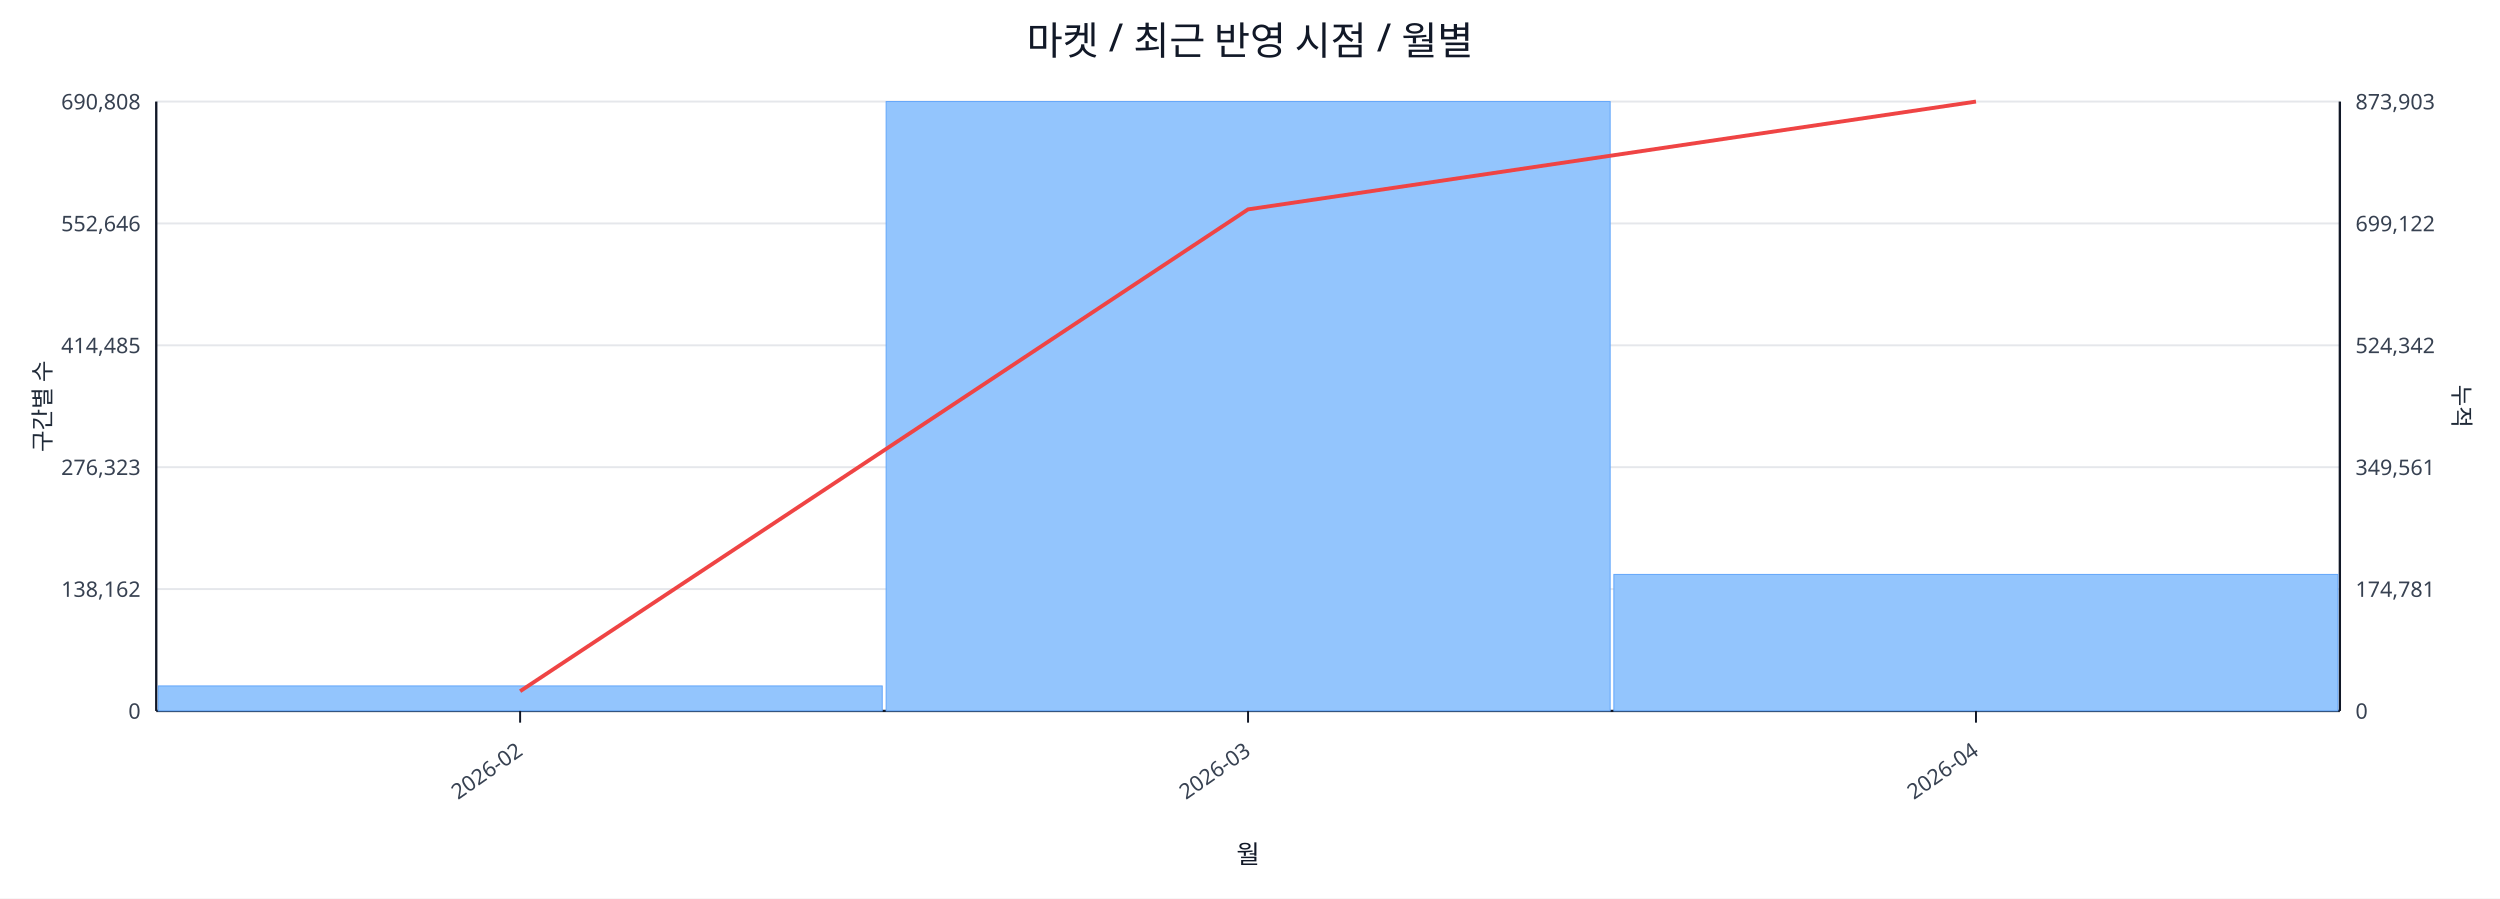
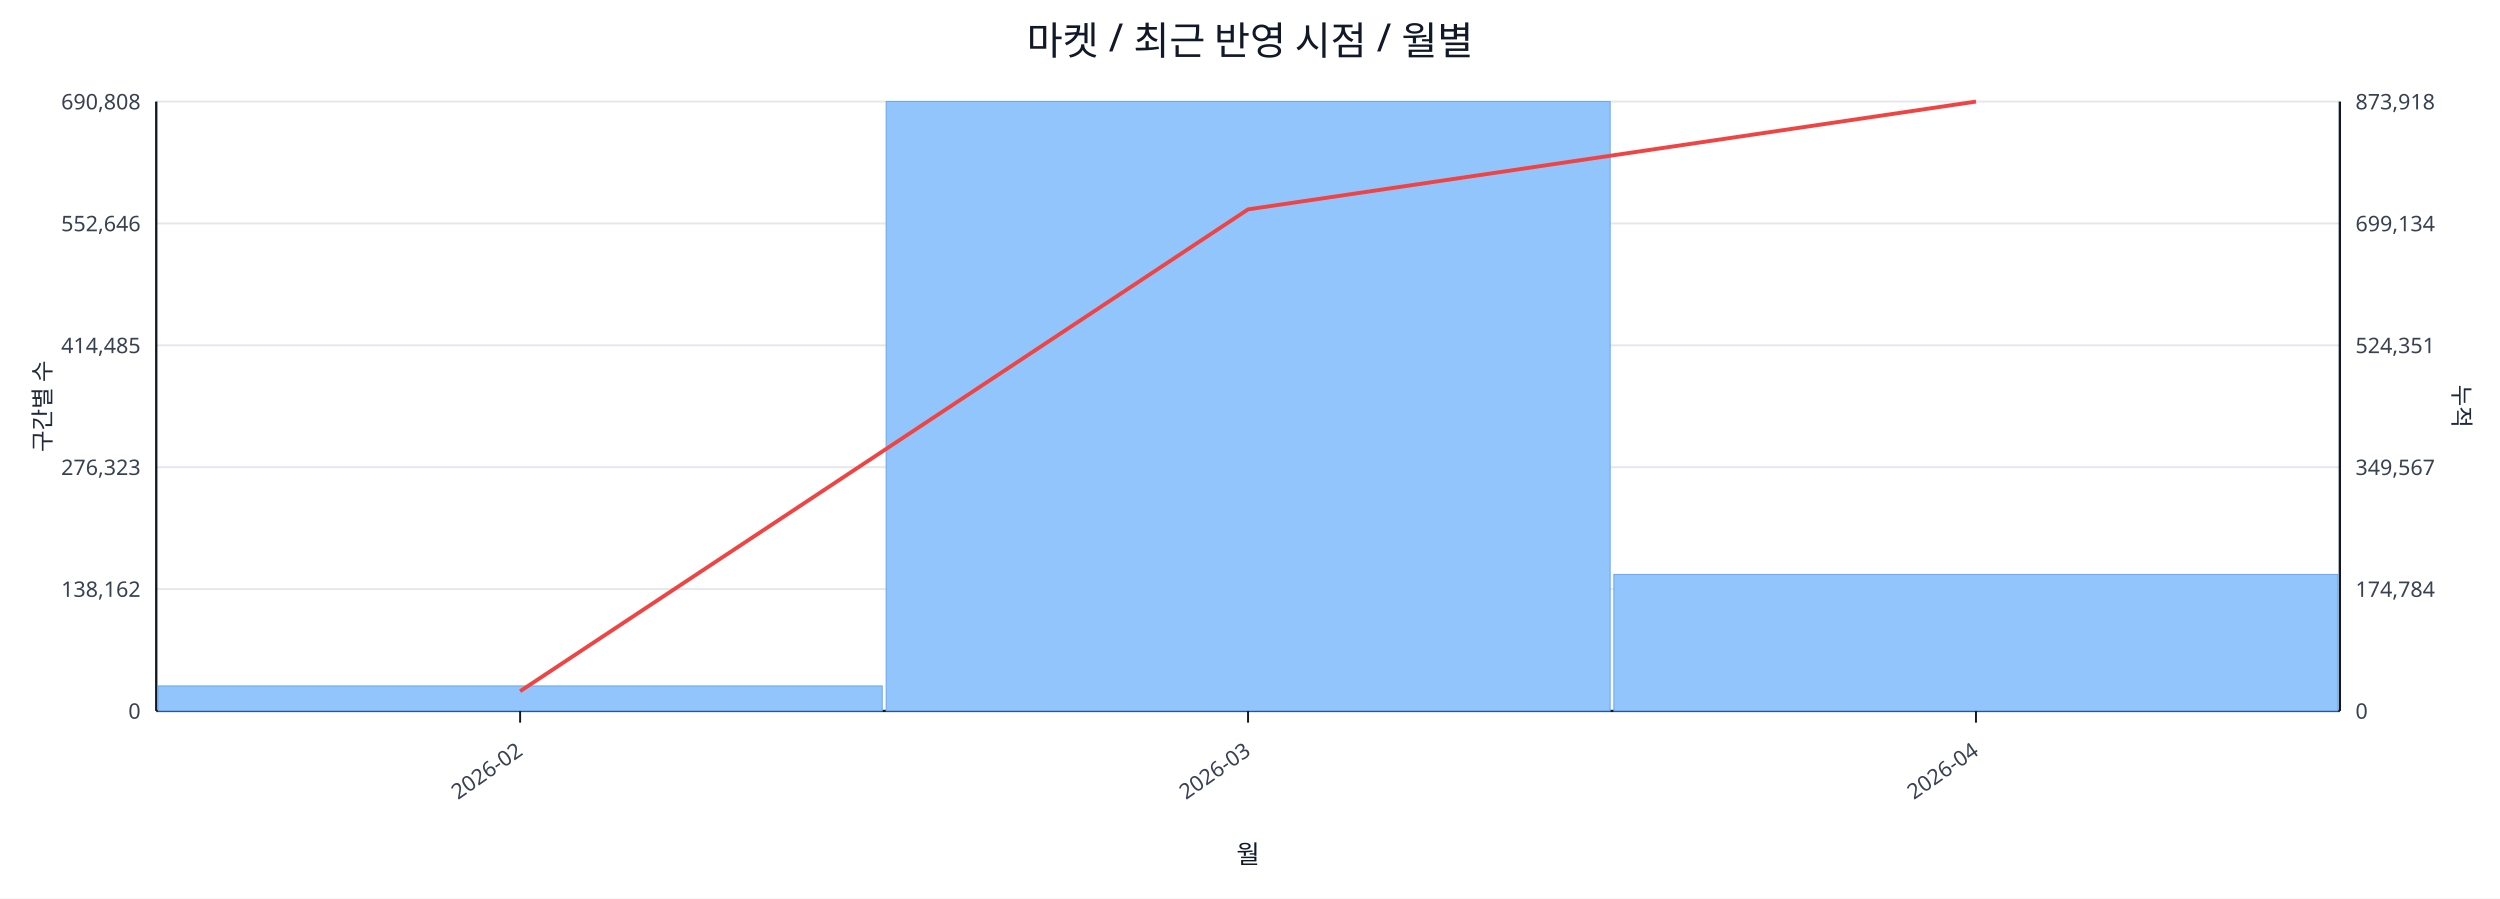
<svg xmlns="http://www.w3.org/2000/svg" width="1280" height="460" viewBox="0 0 1280 460">
  <rect x="0" y="0" width="100%" height="100%" fill="#ffffff" />
  <text x="640.0" y="28" font-size="20" text-anchor="middle" font-family="sans-serif" fill="#111827">마켓 / 최근 반영 시점 / 월별</text>
  <line x1="80.0" y1="52.0" x2="1198.0" y2="52.0" stroke="#e5e7eb" stroke-width="1" />
  <text x="72.0" y="56.0" font-size="11" text-anchor="end" font-family="sans-serif" fill="#374151">690,808</text>
-   <text x="1206.0" y="56.0" font-size="11" text-anchor="start" font-family="sans-serif" fill="#374151">873,903</text>
+   <text x="1206.0" y="56.0" font-size="11" text-anchor="start" font-family="sans-serif" fill="#374151">873,918</text>
  <line x1="80.0" y1="114.4" x2="1198.0" y2="114.4" stroke="#e5e7eb" stroke-width="1" />
  <text x="72.0" y="118.4" font-size="11" text-anchor="end" font-family="sans-serif" fill="#374151">552,646</text>
-   <text x="1206.0" y="118.4" font-size="11" text-anchor="start" font-family="sans-serif" fill="#374151">699,122</text>
+   <text x="1206.0" y="118.4" font-size="11" text-anchor="start" font-family="sans-serif" fill="#374151">699,134</text>
  <line x1="80.0" y1="176.8" x2="1198.0" y2="176.8" stroke="#e5e7eb" stroke-width="1" />
  <text x="72.0" y="180.8" font-size="11" text-anchor="end" font-family="sans-serif" fill="#374151">414,485</text>
-   <text x="1206.0" y="180.8" font-size="11" text-anchor="start" font-family="sans-serif" fill="#374151">524,342</text>
+   <text x="1206.0" y="180.8" font-size="11" text-anchor="start" font-family="sans-serif" fill="#374151">524,351</text>
  <line x1="80.0" y1="239.2" x2="1198.0" y2="239.2" stroke="#e5e7eb" stroke-width="1" />
  <text x="72.0" y="243.2" font-size="11" text-anchor="end" font-family="sans-serif" fill="#374151">276,323</text>
-   <text x="1206.0" y="243.2" font-size="11" text-anchor="start" font-family="sans-serif" fill="#374151">349,561</text>
+   <text x="1206.0" y="243.2" font-size="11" text-anchor="start" font-family="sans-serif" fill="#374151">349,567</text>
  <line x1="80.0" y1="301.6" x2="1198.0" y2="301.6" stroke="#e5e7eb" stroke-width="1" />
  <text x="72.0" y="305.6" font-size="11" text-anchor="end" font-family="sans-serif" fill="#374151">138,162</text>
-   <text x="1206.0" y="305.6" font-size="11" text-anchor="start" font-family="sans-serif" fill="#374151">174,781</text>
+   <text x="1206.0" y="305.6" font-size="11" text-anchor="start" font-family="sans-serif" fill="#374151">174,784</text>
  <line x1="80.0" y1="364.0" x2="1198.0" y2="364.0" stroke="#e5e7eb" stroke-width="1" />
  <text x="72.0" y="368.0" font-size="11" text-anchor="end" font-family="sans-serif" fill="#374151">0</text>
  <text x="1206.0" y="368.0" font-size="11" text-anchor="start" font-family="sans-serif" fill="#374151">0</text>
  <line x1="80.0" y1="364.0" x2="1198.0" y2="364.0" stroke="#111827" stroke-width="1.2" />
  <line x1="80.0" y1="52.0" x2="80.0" y2="364.0" stroke="#111827" stroke-width="1.2" />
  <line x1="1198.0" y1="52.0" x2="1198.0" y2="364.0" stroke="#111827" stroke-width="1.2" />
  <rect x="81.0" y="351.2" width="370.7" height="12.8" fill="#93c5fd" stroke="#60a5fa" stroke-width="0.5" />
  <rect x="453.7" y="52.0" width="370.7" height="312.0" fill="#93c5fd" stroke="#60a5fa" stroke-width="0.5" />
  <rect x="826.3" y="294.1" width="370.7" height="69.9" fill="#93c5fd" stroke="#60a5fa" stroke-width="0.5" />
  <polyline fill="none" stroke="#ef4444" stroke-width="2" points="266.3,353.9 639.0,107.2 1011.7,52.0" />
  <line x1="266.3" y1="364.0" x2="266.3" y2="370.0" stroke="#111827" stroke-width="1" />
  <text x="268.3" y="386.0" font-size="11" text-anchor="end" transform="rotate(-35 268.3 386.0)" font-family="sans-serif" fill="#374151">2026-02</text>
  <line x1="639.0" y1="364.0" x2="639.0" y2="370.0" stroke="#111827" stroke-width="1" />
  <text x="641.0" y="386.0" font-size="11" text-anchor="end" transform="rotate(-35 641.0 386.0)" font-family="sans-serif" fill="#374151">2026-03</text>
  <line x1="1011.7" y1="364.0" x2="1011.7" y2="370.0" stroke="#111827" stroke-width="1" />
  <text x="1013.7" y="386.0" font-size="11" text-anchor="end" transform="rotate(-35 1013.7 386.0)" font-family="sans-serif" fill="#374151">2026-04</text>
  <text x="26" y="208.0" font-size="12" transform="rotate(-90 26 208.0)" text-anchor="middle" font-family="sans-serif" fill="#1f2937">구간별 수</text>
  <text x="1256.0" y="208.0" font-size="12" transform="rotate(90 1256.0 208.0)" text-anchor="middle" font-family="sans-serif" fill="#1f2937">누적</text>
  <text x="639.0" y="442.0" font-size="13" text-anchor="middle" font-family="sans-serif" fill="#111827">월</text>
</svg>
